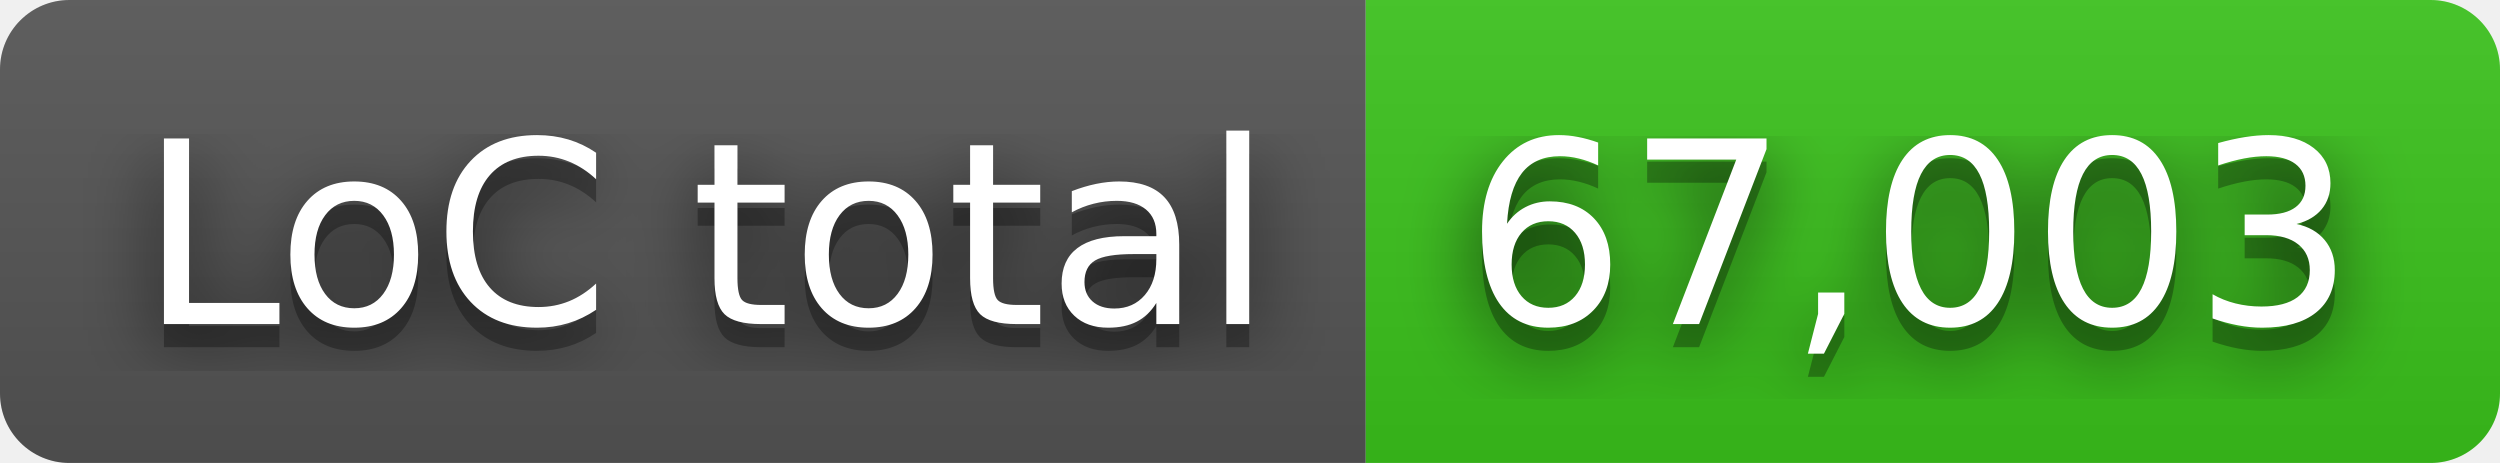
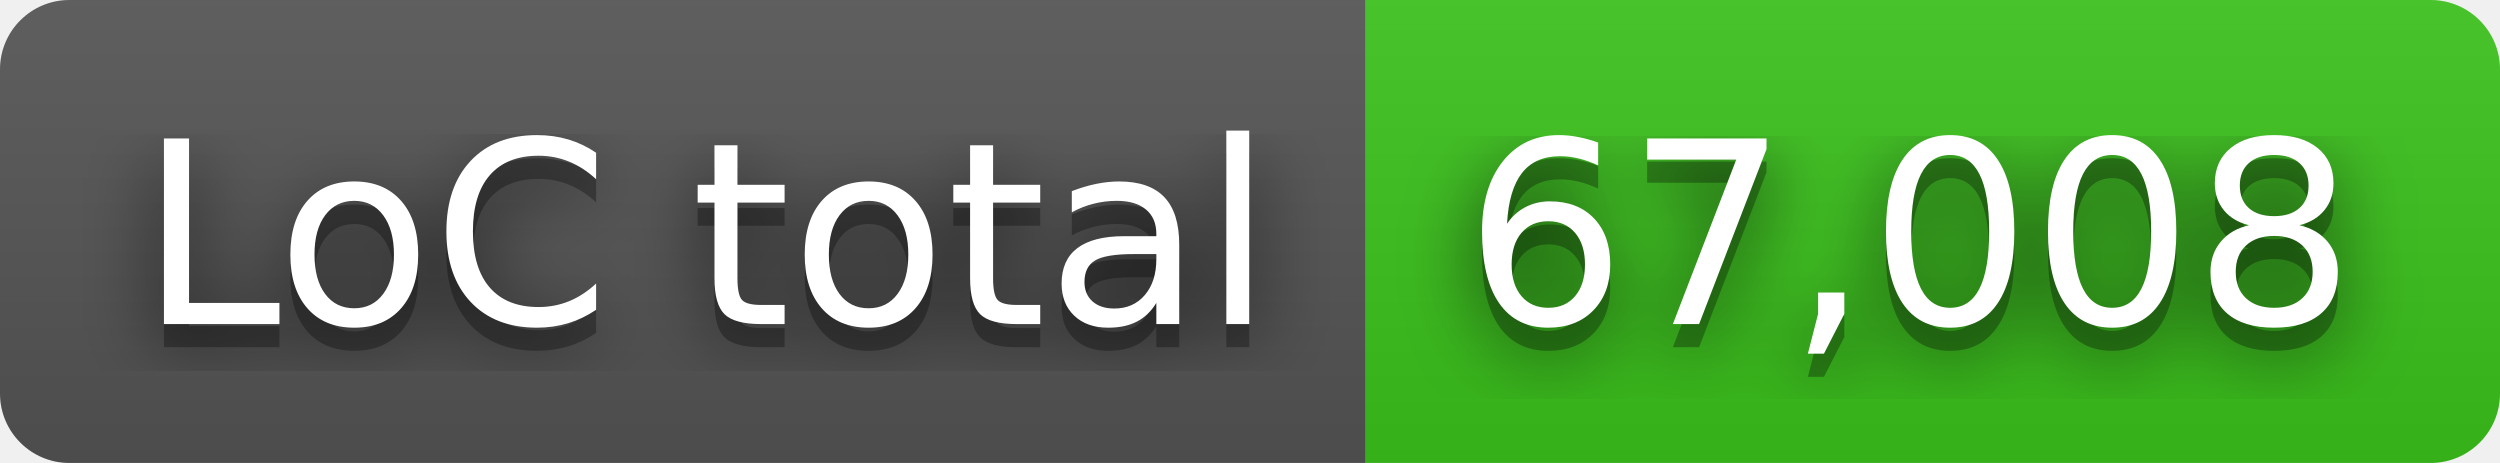
- <svg xmlns="http://www.w3.org/2000/svg" width="108" height="20" role="img" aria-label="LoC total: 67,003">
+ <svg xmlns="http://www.w3.org/2000/svg" width="108" height="20" role="img" aria-label="LoC total: 67,008">
  <filter id="blur">
    <feGaussianBlur in="SourceGraphic" stdDeviation="16" />
  </filter>
  <linearGradient id="s" x2="0" y2="100%">
    <stop offset="0" stop-color="#bbb" stop-opacity=".1" />
    <stop offset="1" stop-opacity=".1" />
  </linearGradient>
  <clipPath id="r">
    <rect width="108" height="20" rx="3" fill="#fff" />
  </clipPath>
  <g clip-path="url(#r)">
    <rect width="59" height="20" fill="#555" />
    <rect x="59" width="49" height="20" fill="#3bc41c" />
    <rect width="108" height="20" fill="url(#s)" />
  </g>
  <g fill="#fff" text-anchor="middle" font-family="Verdana,Geneva,DejaVu Sans,sans-serif" text-rendering="geometricPrecision" font-size="110">
    <text aria-hidden="true" x="305" y="150" fill="#010101" fill-opacity=".80" filter="url(#blur)" transform="scale(.1)" textLength="490">LoC total</text>
    <text aria-hidden="true" x="305" y="150" fill="#010101" fill-opacity=".3" transform="scale(.1)" textLength="490">LoC total</text>
    <text x="305" y="140" transform="scale(.1)" fill="#fff" textLength="490">LoC total</text>
-     <text aria-hidden="true" x="825" y="150" fill="#010101" fill-opacity=".80" filter="url(#blur)" transform="scale(.1)" textLength="390">67,003</text>
-     <text aria-hidden="true" x="825" y="150" fill="#010101" fill-opacity=".3" transform="scale(.1)" textLength="390">67,003</text>
-     <text x="825" y="140" transform="scale(.1)" fill="#fff" textLength="390">67,003</text>
+     <text aria-hidden="true" x="825" y="150" fill="#010101" fill-opacity=".80" filter="url(#blur)" transform="scale(.1)" textLength="390">67,008</text>
+     <text aria-hidden="true" x="825" y="150" fill="#010101" fill-opacity=".3" transform="scale(.1)" textLength="390">67,008</text>
+     <text x="825" y="140" transform="scale(.1)" fill="#fff" textLength="390">67,008</text>
  </g>
</svg>
